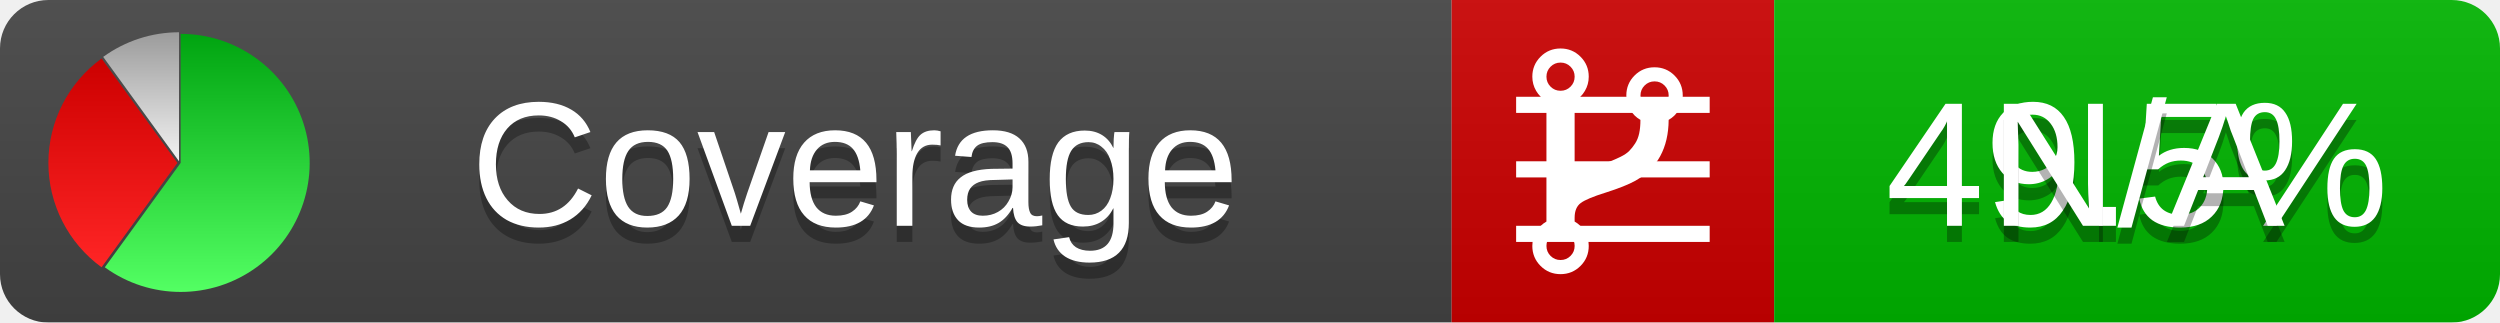
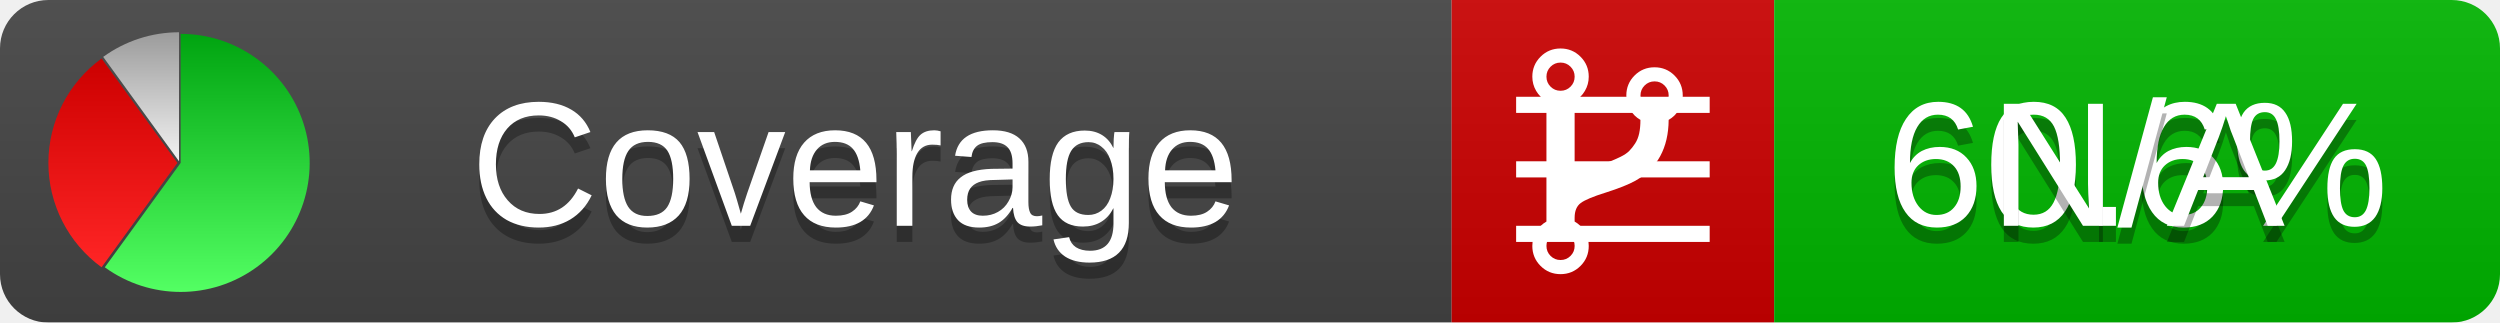
<svg xmlns="http://www.w3.org/2000/svg" xmlns:xlink="http://www.w3.org/1999/xlink" width="155" height="20">
  <style type="text/css">
          
            @keyframes fadeout {
              0 % { visibility: visible; opacity: 1; }
              40% { visibility: visible; opacity: 1; }
              50% { visibility: hidden; opacity: 0; }
              90% { visibility: hidden; opacity: 0; }
              100% { visibility: visible; opacity: 1; }
            }
            @keyframes fadein {
              0% { visibility: hidden; opacity: 0; }
              40% { visibility: hidden; opacity: 0; }
              50% { visibility: visible; opacity: 1; }
              90% { visibility: visible; opacity: 1; }
              100% { visibility: hidden; opacity: 0; }
            }
            .linecoverage {
                animation-duration: 10s;
                animation-name: fadeout;
                animation-iteration-count: infinite;
            }
            .branchcoverage {
                animation-duration: 10s;
                animation-name: fadein;
                animation-iteration-count: infinite;
            }
          
    </style>
  <defs>
    <linearGradient id="gradient" x2="0" y2="100%">
      <stop offset="0" stop-color="#bbb" stop-opacity=".1" />
      <stop offset="1" stop-opacity=".1" />
    </linearGradient>
    <linearGradient id="green" x2="0" y2="100%">
      <stop offset="0" stop-color="#00A410" />
      <stop offset="1" stop-color="#53FF63" />
    </linearGradient>
    <linearGradient id="red" x2="0" y2="100%">
      <stop offset="0" stop-color="#C00" />
      <stop offset="1" stop-color="#FF2525" />
    </linearGradient>
    <linearGradient id="gray" x2="0" y2="100%">
      <stop offset="0" stop-color="#9B9B9B" />
      <stop offset="1" stop-color="#F3F3F3" />
    </linearGradient>
    <mask id="mask">
      <rect width="155" height="20" rx="3" fill="#fff" />
    </mask>
    <g id="icon">
      <path style="fill:url(#green);" d="M205,202.5 l0,-200 a200,200 0 1,1 -117.558,361.803 z" />
      <path style="fill:url(#red);" d="M200,202.5 l-117.558,161.803 a200,200 0 0,1 0,-323.607 z" />
      <path style="fill:url(#gray);" d="M202.5,200 l-117.558,-161.803 a200,200 0 0,1 117.558,-38.196 z" />
    </g>
  </defs>
  <g mask="url(#mask)">
    <rect x="0" y="0" width="90" height="20" fill="#444" />
    <rect x="90" y="0" width="20" height="20" fill="#c00" />
    <rect x="110" y="0" width="45" height="20" fill="#00B600" />
    <rect x="0" y="0" width="155" height="20" fill="url(#gradient)" />
  </g>
  <g>
    <path class="linecoverage" stroke="#fff" d="M94 6.5 h12 M94 10.5 h12 M94 14.5 h12" />
    <path class="branchcoverage" fill="#fff" d="m 97.628,15.247 q 0,-0.364 -0.255,-0.619 -0.255,-0.255 -0.619,-0.255 -0.364,0 -0.619,0.255 -0.255,0.255 -0.255,0.619 0,0.364 0.255,0.619 0.255,0.255 0.619,0.255 0.364,0 0.619,-0.255 0.255,-0.255 0.255,-0.619 z m 0,-10.493 q 0,-0.364 -0.255,-0.619 -0.255,-0.255 -0.619,-0.255 -0.364,0 -0.619,0.255 -0.255,0.255 -0.255,0.619 0,0.364 0.255,0.619 0.255,0.255 0.619,0.255 0.364,0 0.619,-0.255 0.255,-0.255 0.255,-0.619 z m 5.83,1.166 q 0,-0.364 -0.255,-0.619 -0.255,-0.255 -0.619,-0.255 -0.364,0 -0.619,0.255 -0.255,0.255 -0.255,0.619 0,0.364 0.255,0.619 0.255,0.255 0.619,0.255 0.364,0 0.619,-0.255 0.255,-0.255 0.255,-0.619 z m 0.874,0 q 0,0.474 -0.237,0.879 -0.237,0.405 -0.638,0.633 -0.018,2.614 -2.059,3.771 -0.619,0.346 -1.849,0.738 -1.166,0.364 -1.544,0.647 -0.378,0.282 -0.378,0.911 l 0,0.237 q 0.401,0.228 0.638,0.633 0.237,0.405 0.237,0.879 0,0.729 -0.51,1.239 -0.51,0.51 -1.239,0.51 -0.729,0 -1.239,-0.51 -0.51,-0.51 -0.51,-1.239 0,-0.474 0.237,-0.879 0.237,-0.405 0.638,-0.633 l 0,-7.469 q -0.401,-0.228 -0.638,-0.633 -0.237,-0.405 -0.237,-0.879 0,-0.729 0.51,-1.239 0.51,-0.51 1.239,-0.51 0.729,0 1.239,0.51 0.51,0.51 0.51,1.239 0,0.474 -0.237,0.879 -0.237,0.405 -0.638,0.633 l 0,4.527 q 0.492,-0.237 1.403,-0.519 0.501,-0.155 0.797,-0.269 0.296,-0.114 0.642,-0.282 0.346,-0.169 0.537,-0.36 0.191,-0.191 0.369,-0.465 0.178,-0.273 0.255,-0.633 0.077,-0.36 0.077,-0.833 -0.401,-0.228 -0.638,-0.633 -0.237,-0.405 -0.237,-0.879 0,-0.729 0.51,-1.239 0.51,-0.51 1.239,-0.51 0.729,0 1.239,0.51 0.51,0.51 0.51,1.239 z" />
  </g>
  <g fill="#fff" text-anchor="middle" font-family="Verdana,Arial,Geneva,sans-serif" font-size="11">
    <a xlink:href="https://github.com/danielpalme/ReportGenerator" target="_top">
      <use xlink:href="#icon" transform="translate(3,2) scale(.04)" />
    </a>
    <text x="53" y="15" fill="#010101" fill-opacity=".3">Coverage</text>
    <text x="53" y="14" fill="#fff">Coverage</text>
-     <text class="linecoverage" x="132.5" y="15" fill="#010101" fill-opacity=".3">49.5%</text>
-     <text class="linecoverage" x="132.5" y="14">49.5%</text>
+     <text class="linecoverage" x="132.5" y="15" fill="#010101" fill-opacity=".3">60.6%</text>
+     <text class="linecoverage" x="132.5" y="14">60.6%</text>
    <text class="branchcoverage" x="132.5" y="15" fill="#010101" fill-opacity=".3">N/A</text>
    <text class="branchcoverage" x="132.5" y="14">N/A</text>
  </g>
  <g>
    <rect class="linecoverage" x="90" y="0" width="65" height="20" fill-opacity="0" />
    <rect class="branchcoverage" x="90" y="0" width="65" height="20" fill-opacity="0" />
  </g>
</svg>
